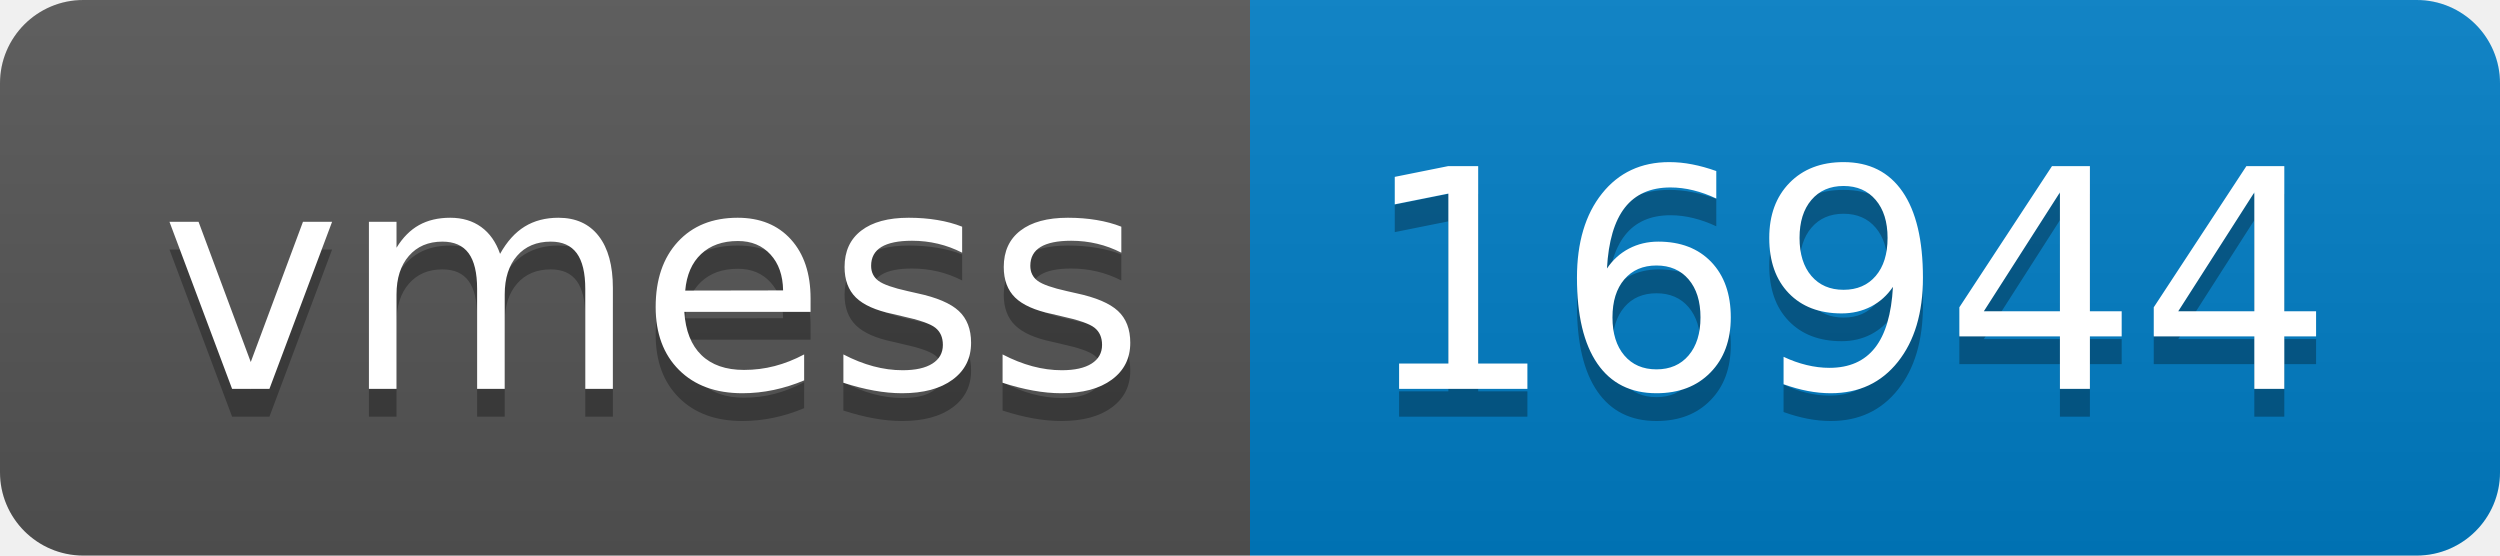
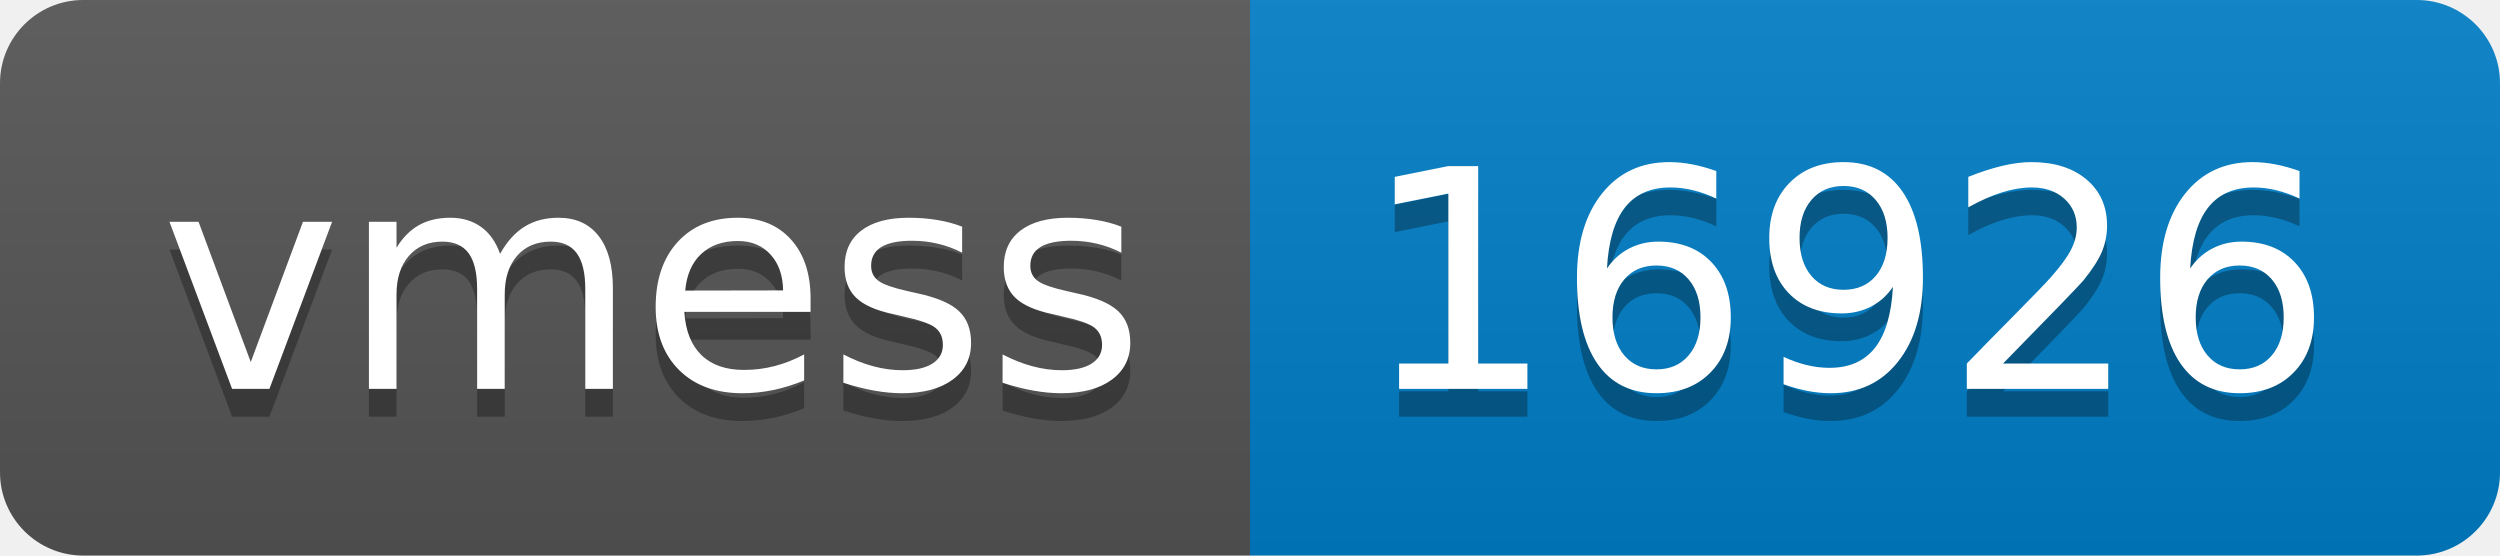
- <svg xmlns="http://www.w3.org/2000/svg" width="90" height="20" role="img" aria-label="vmess: 16944">
+ <svg xmlns="http://www.w3.org/2000/svg" width="90" height="20" role="img" aria-label="vmess: 16926">
  <linearGradient id="s" x2="0" y2="100%">
    <stop offset="0" stop-color="#bbb" stop-opacity=".1" />
    <stop offset="1" stop-opacity=".1" />
  </linearGradient>
  <clipPath id="r">
    <rect width="90" height="20" rx="3" fill="#fff" />
  </clipPath>
  <g clip-path="url(#r)">
    <rect width="45" height="20" fill="#555" />
    <rect x="45" width="45" height="20" fill="#007ec6" />
    <rect width="90" height="20" fill="url(#s)" />
  </g>
  <g fill="#fff" text-anchor="middle" font-family="Verdana,Geneva,DejaVu Sans,sans-serif" text-rendering="geometricPrecision" font-size="110">
    <text aria-hidden="true" x="235" y="150" fill="#010101" fill-opacity=".3" transform="scale(.1)" textLength="350">vmess</text>
    <text x="235" y="140" transform="scale(.1)" fill="#fff" textLength="350">vmess</text>
-     <text aria-hidden="true" x="665" y="150" fill="#010101" fill-opacity=".3" transform="scale(.1)" textLength="350">16944</text>
-     <text x="665" y="140" transform="scale(.1)" fill="#fff" textLength="350">16944</text>
+     <text aria-hidden="true" x="665" y="150" fill="#010101" fill-opacity=".3" transform="scale(.1)" textLength="350">16926</text>
+     <text x="665" y="140" transform="scale(.1)" fill="#fff" textLength="350">16926</text>
  </g>
</svg>
